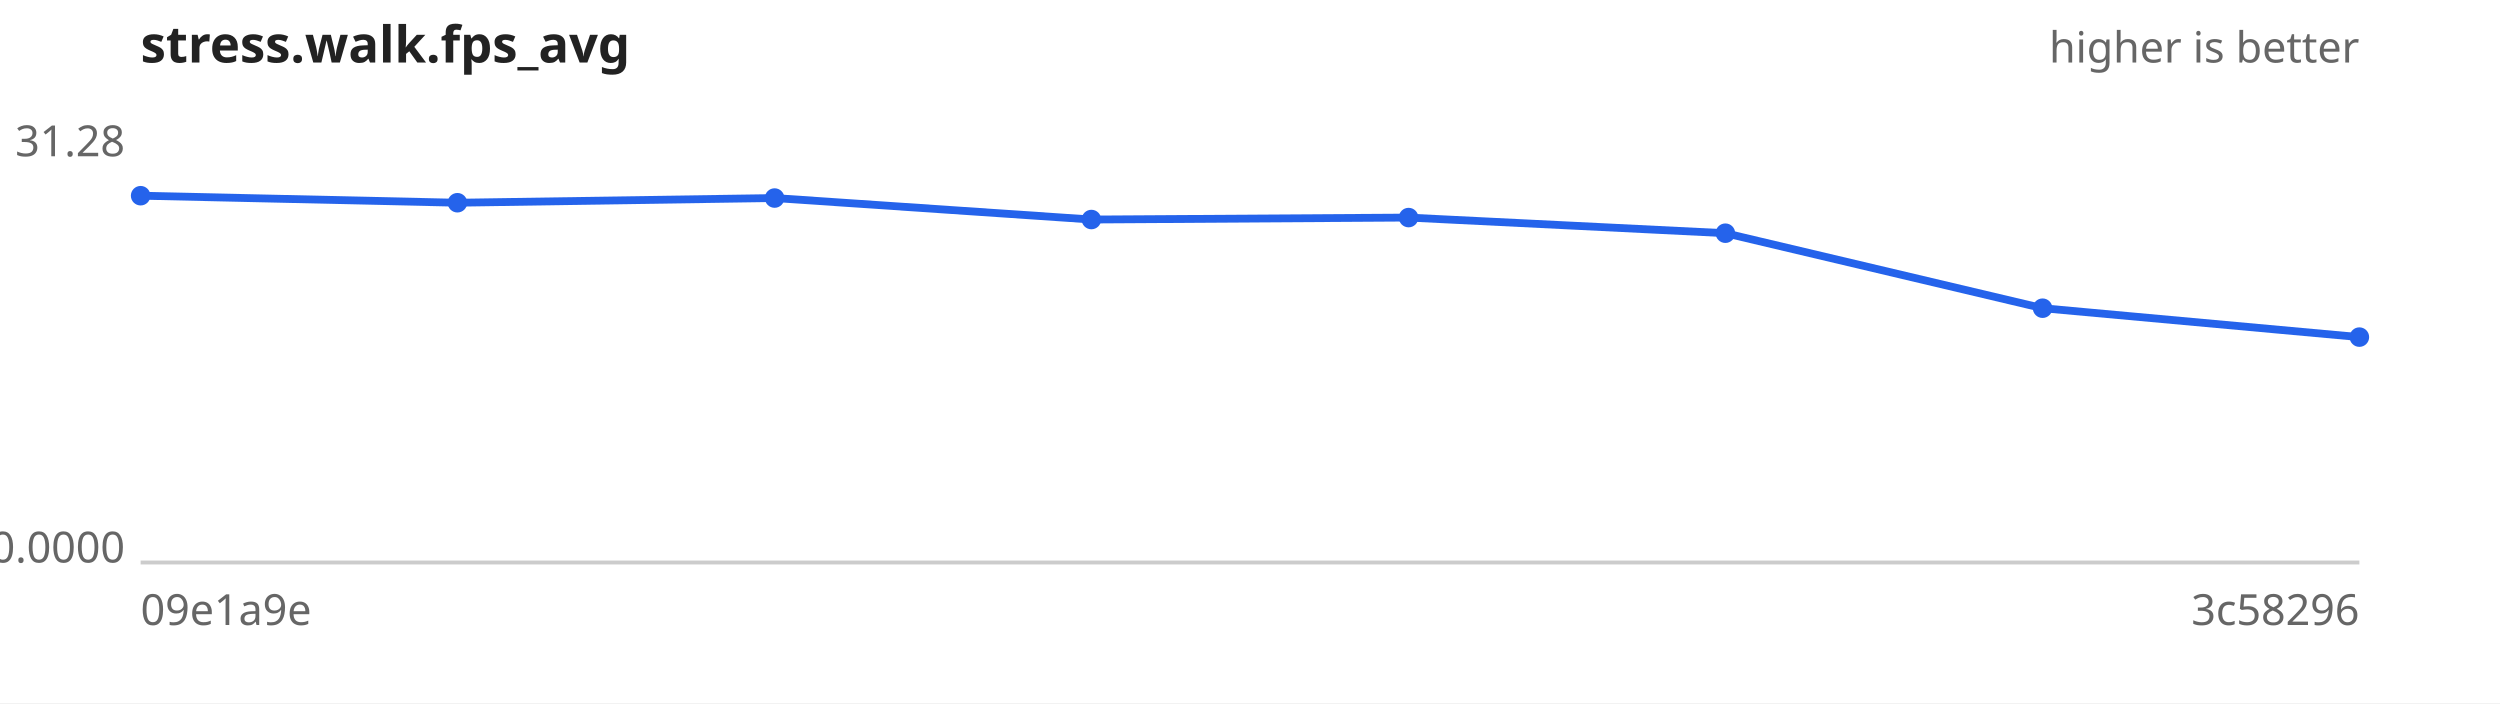
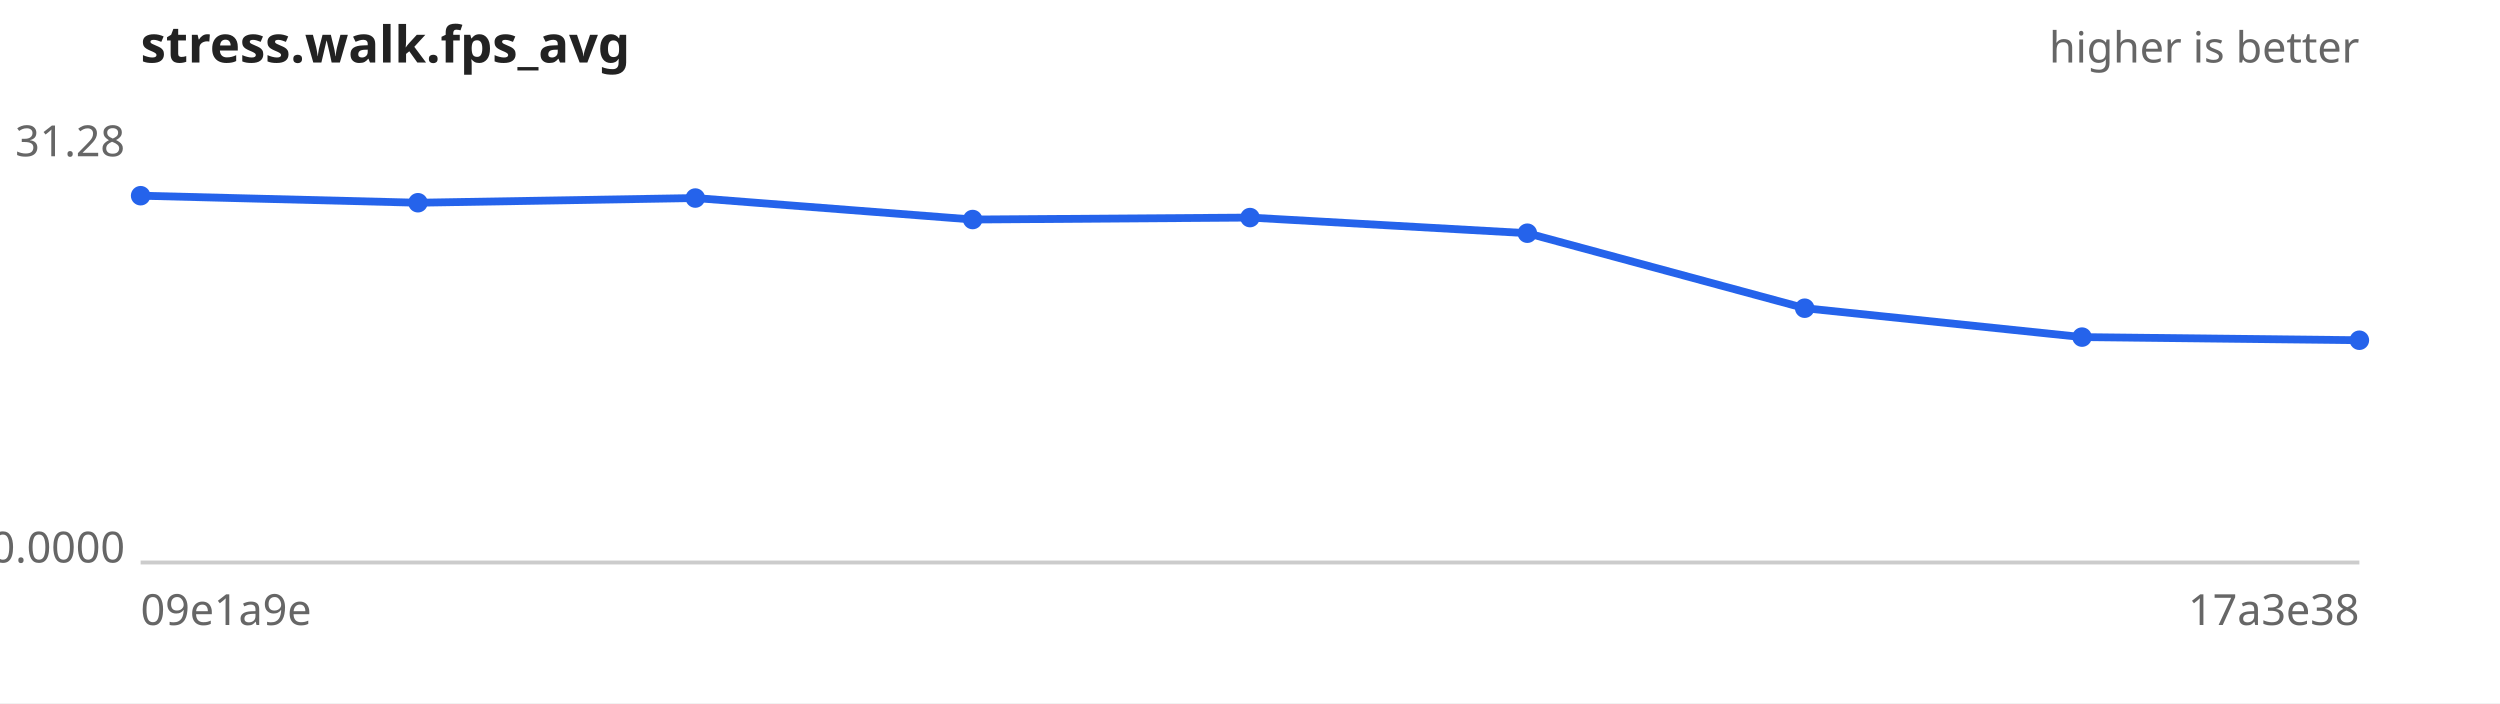
<svg xmlns="http://www.w3.org/2000/svg" width="640" height="180" viewBox="0 0 640 180" font-family="sans-serif" font-size="11">
  <rect width="640" height="180" fill="#ffffff" />
  <text x="36" y="16" font-size="13" font-weight="bold" fill="#222">stress.walk.fps_avg</text>
  <text x="604" y="16" text-anchor="end" fill="#666">higher is better</text>
  <line x1="36" y1="144" x2="604" y2="144" stroke="#ccc" />
  <text x="32" y="40.0" text-anchor="end" fill="#666">31.28</text>
  <text x="32" y="144.0" text-anchor="end" fill="#666">0.0000</text>
  <text x="36" y="160" fill="#666">09e1a9e</text>
-   <text x="604" y="160" text-anchor="end" fill="#666">3c58296</text>
-   <path d="M36.0,50.1 L117.1,51.9 L198.3,50.7 L279.4,56.2 L360.6,55.7 L441.7,59.7 L522.9,78.9 L604.0,86.3" fill="none" stroke="#2563eb" stroke-width="2" />
+   <text x="604" y="160" text-anchor="end" fill="#666">17a3e38</text>
+   <path d="M36.0,50.1 L107.0,51.9 L178.0,50.7 L249.0,56.2 L320.0,55.7 L391.0,59.7 L462.0,78.9 L533.0,86.3 L604.0,87.1" fill="none" stroke="#2563eb" stroke-width="2" />
  <g fill="#2563eb">
    <circle cx="36.0" cy="50.1" r="2.5" />
-     <circle cx="117.1" cy="51.9" r="2.5" />
-     <circle cx="198.3" cy="50.7" r="2.5" />
-     <circle cx="279.4" cy="56.2" r="2.5" />
-     <circle cx="360.6" cy="55.7" r="2.5" />
-     <circle cx="441.7" cy="59.7" r="2.5" />
-     <circle cx="522.9" cy="78.9" r="2.5" />
-     <circle cx="604.0" cy="86.3" r="2.5" />
+     <circle cx="107.0" cy="51.9" r="2.5" />
+     <circle cx="178.0" cy="50.7" r="2.5" />
+     <circle cx="249.0" cy="56.2" r="2.5" />
+     <circle cx="320.0" cy="55.7" r="2.5" />
+     <circle cx="391.0" cy="59.7" r="2.5" />
+     <circle cx="462.0" cy="78.9" r="2.5" />
+     <circle cx="533.0" cy="86.3" r="2.5" />
+     <circle cx="604.0" cy="87.1" r="2.5" />
  </g>
</svg>
